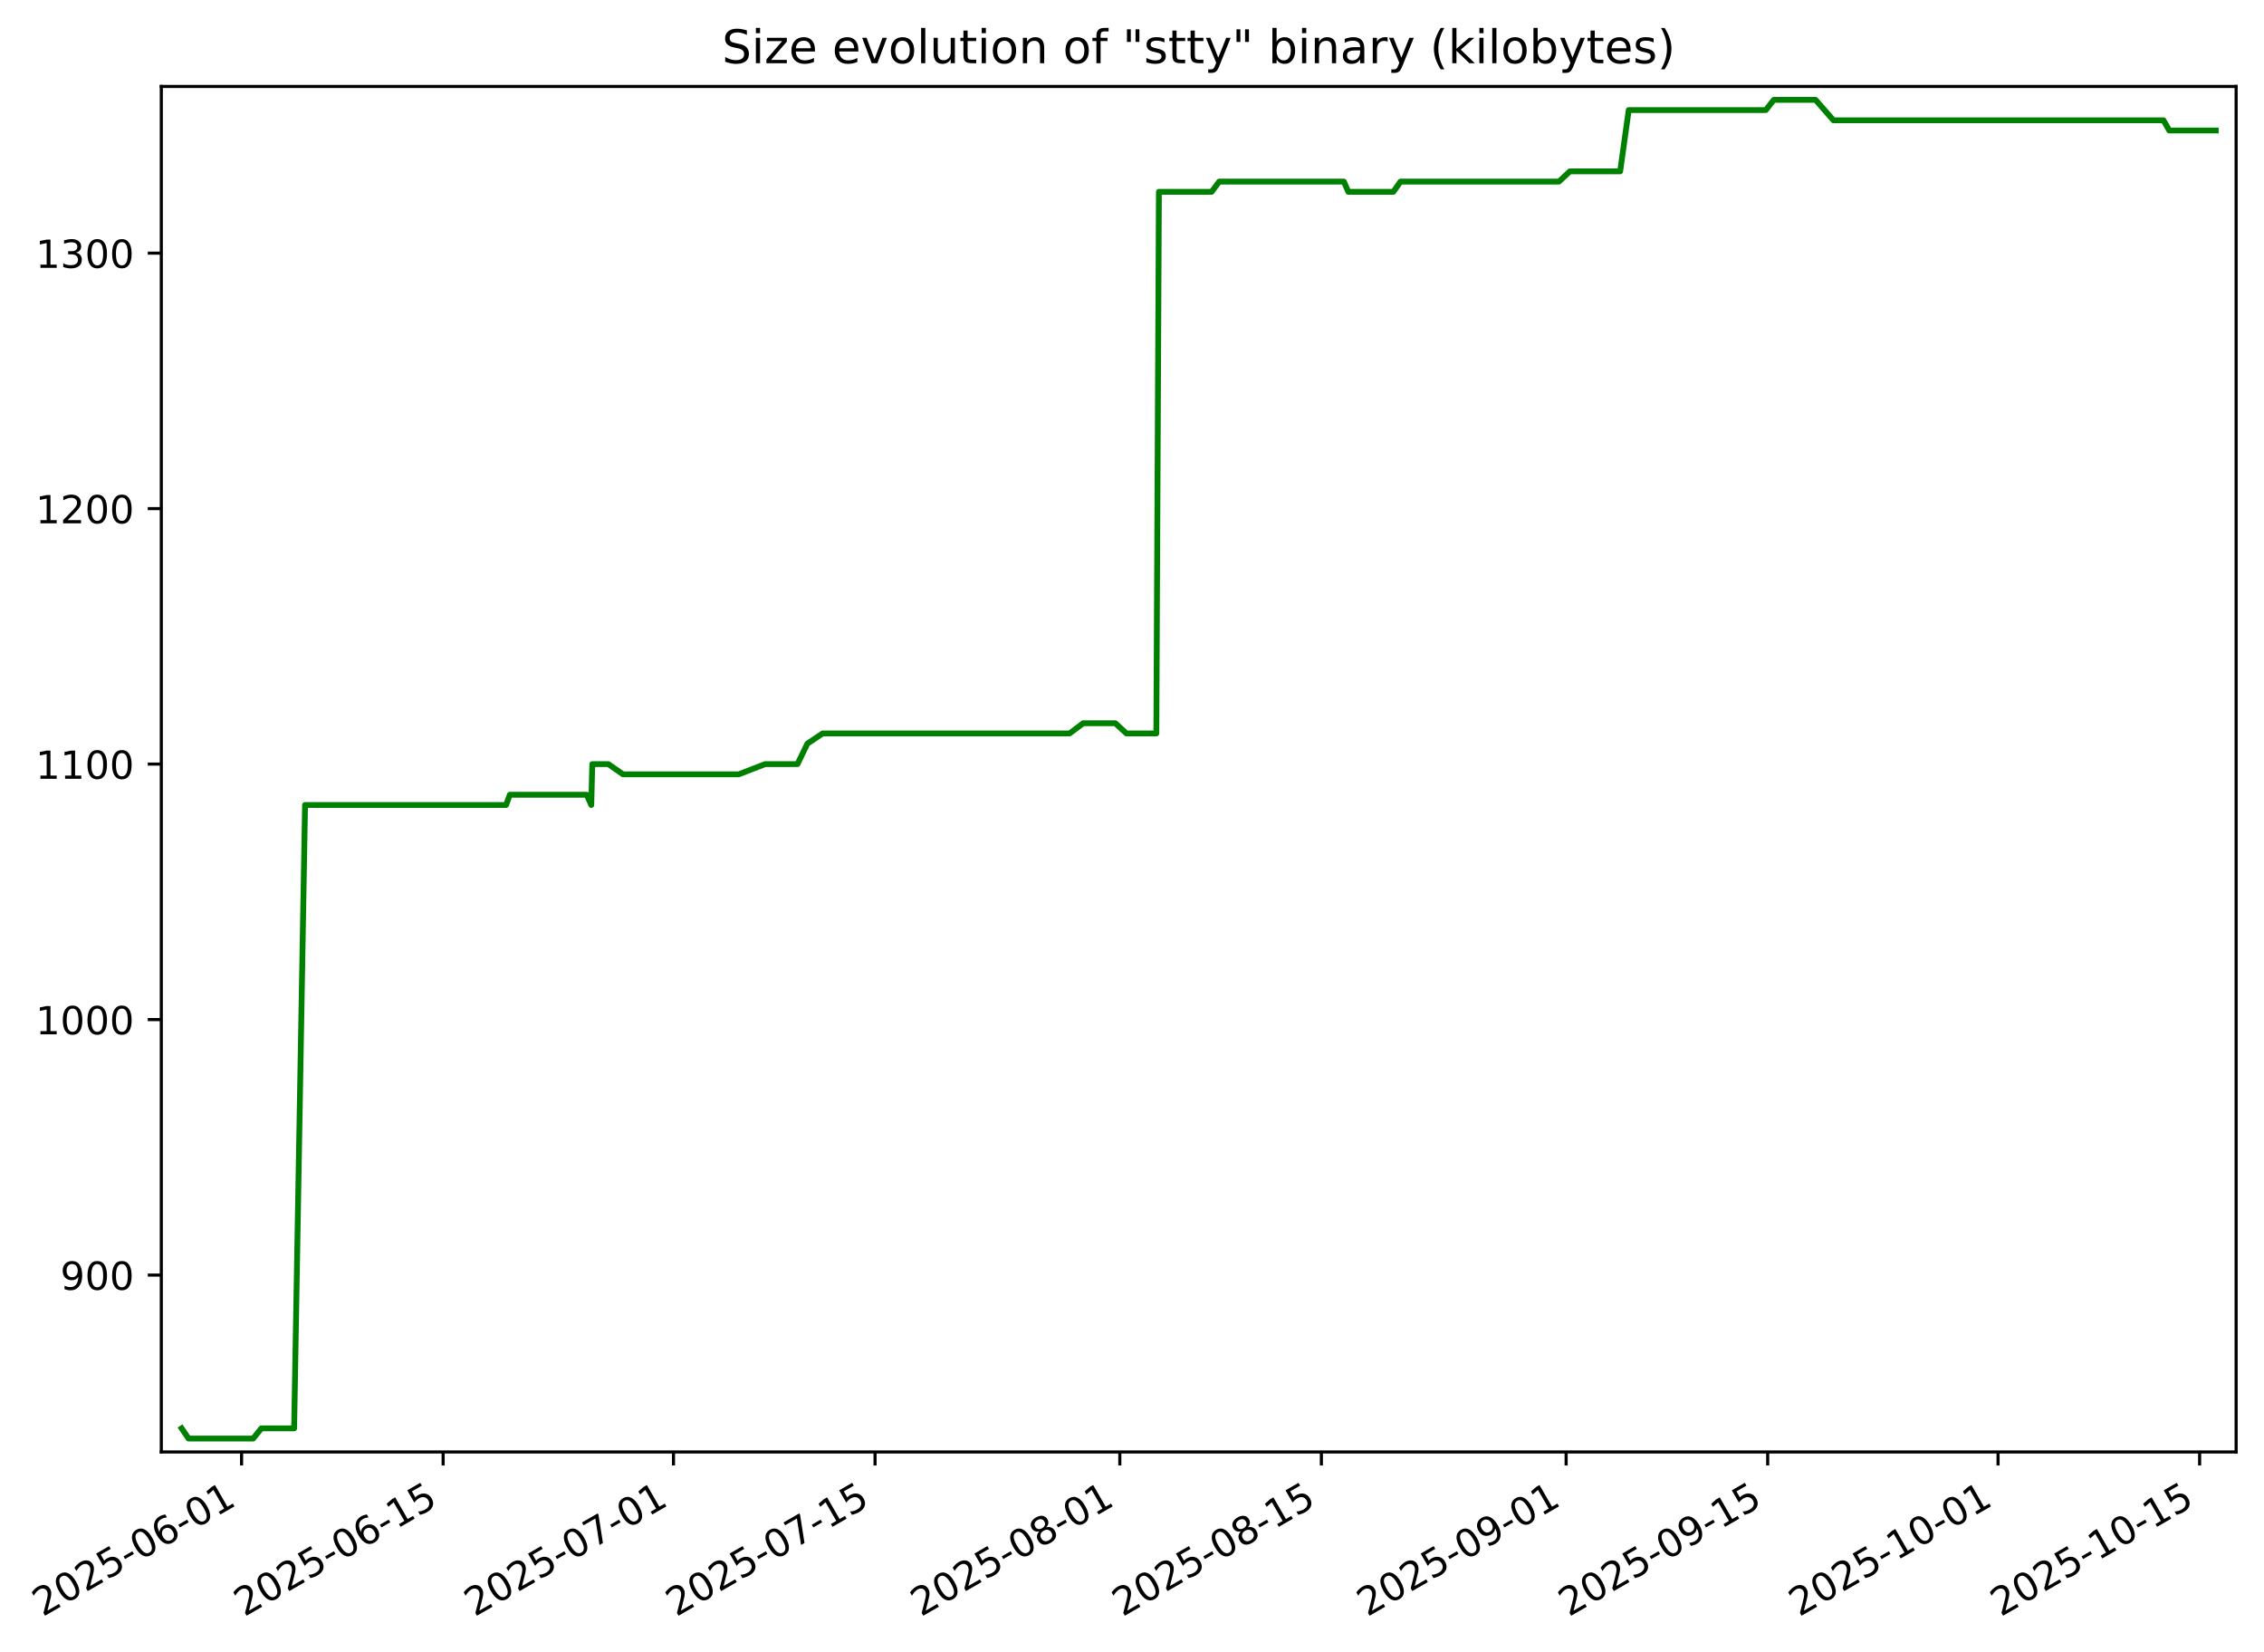
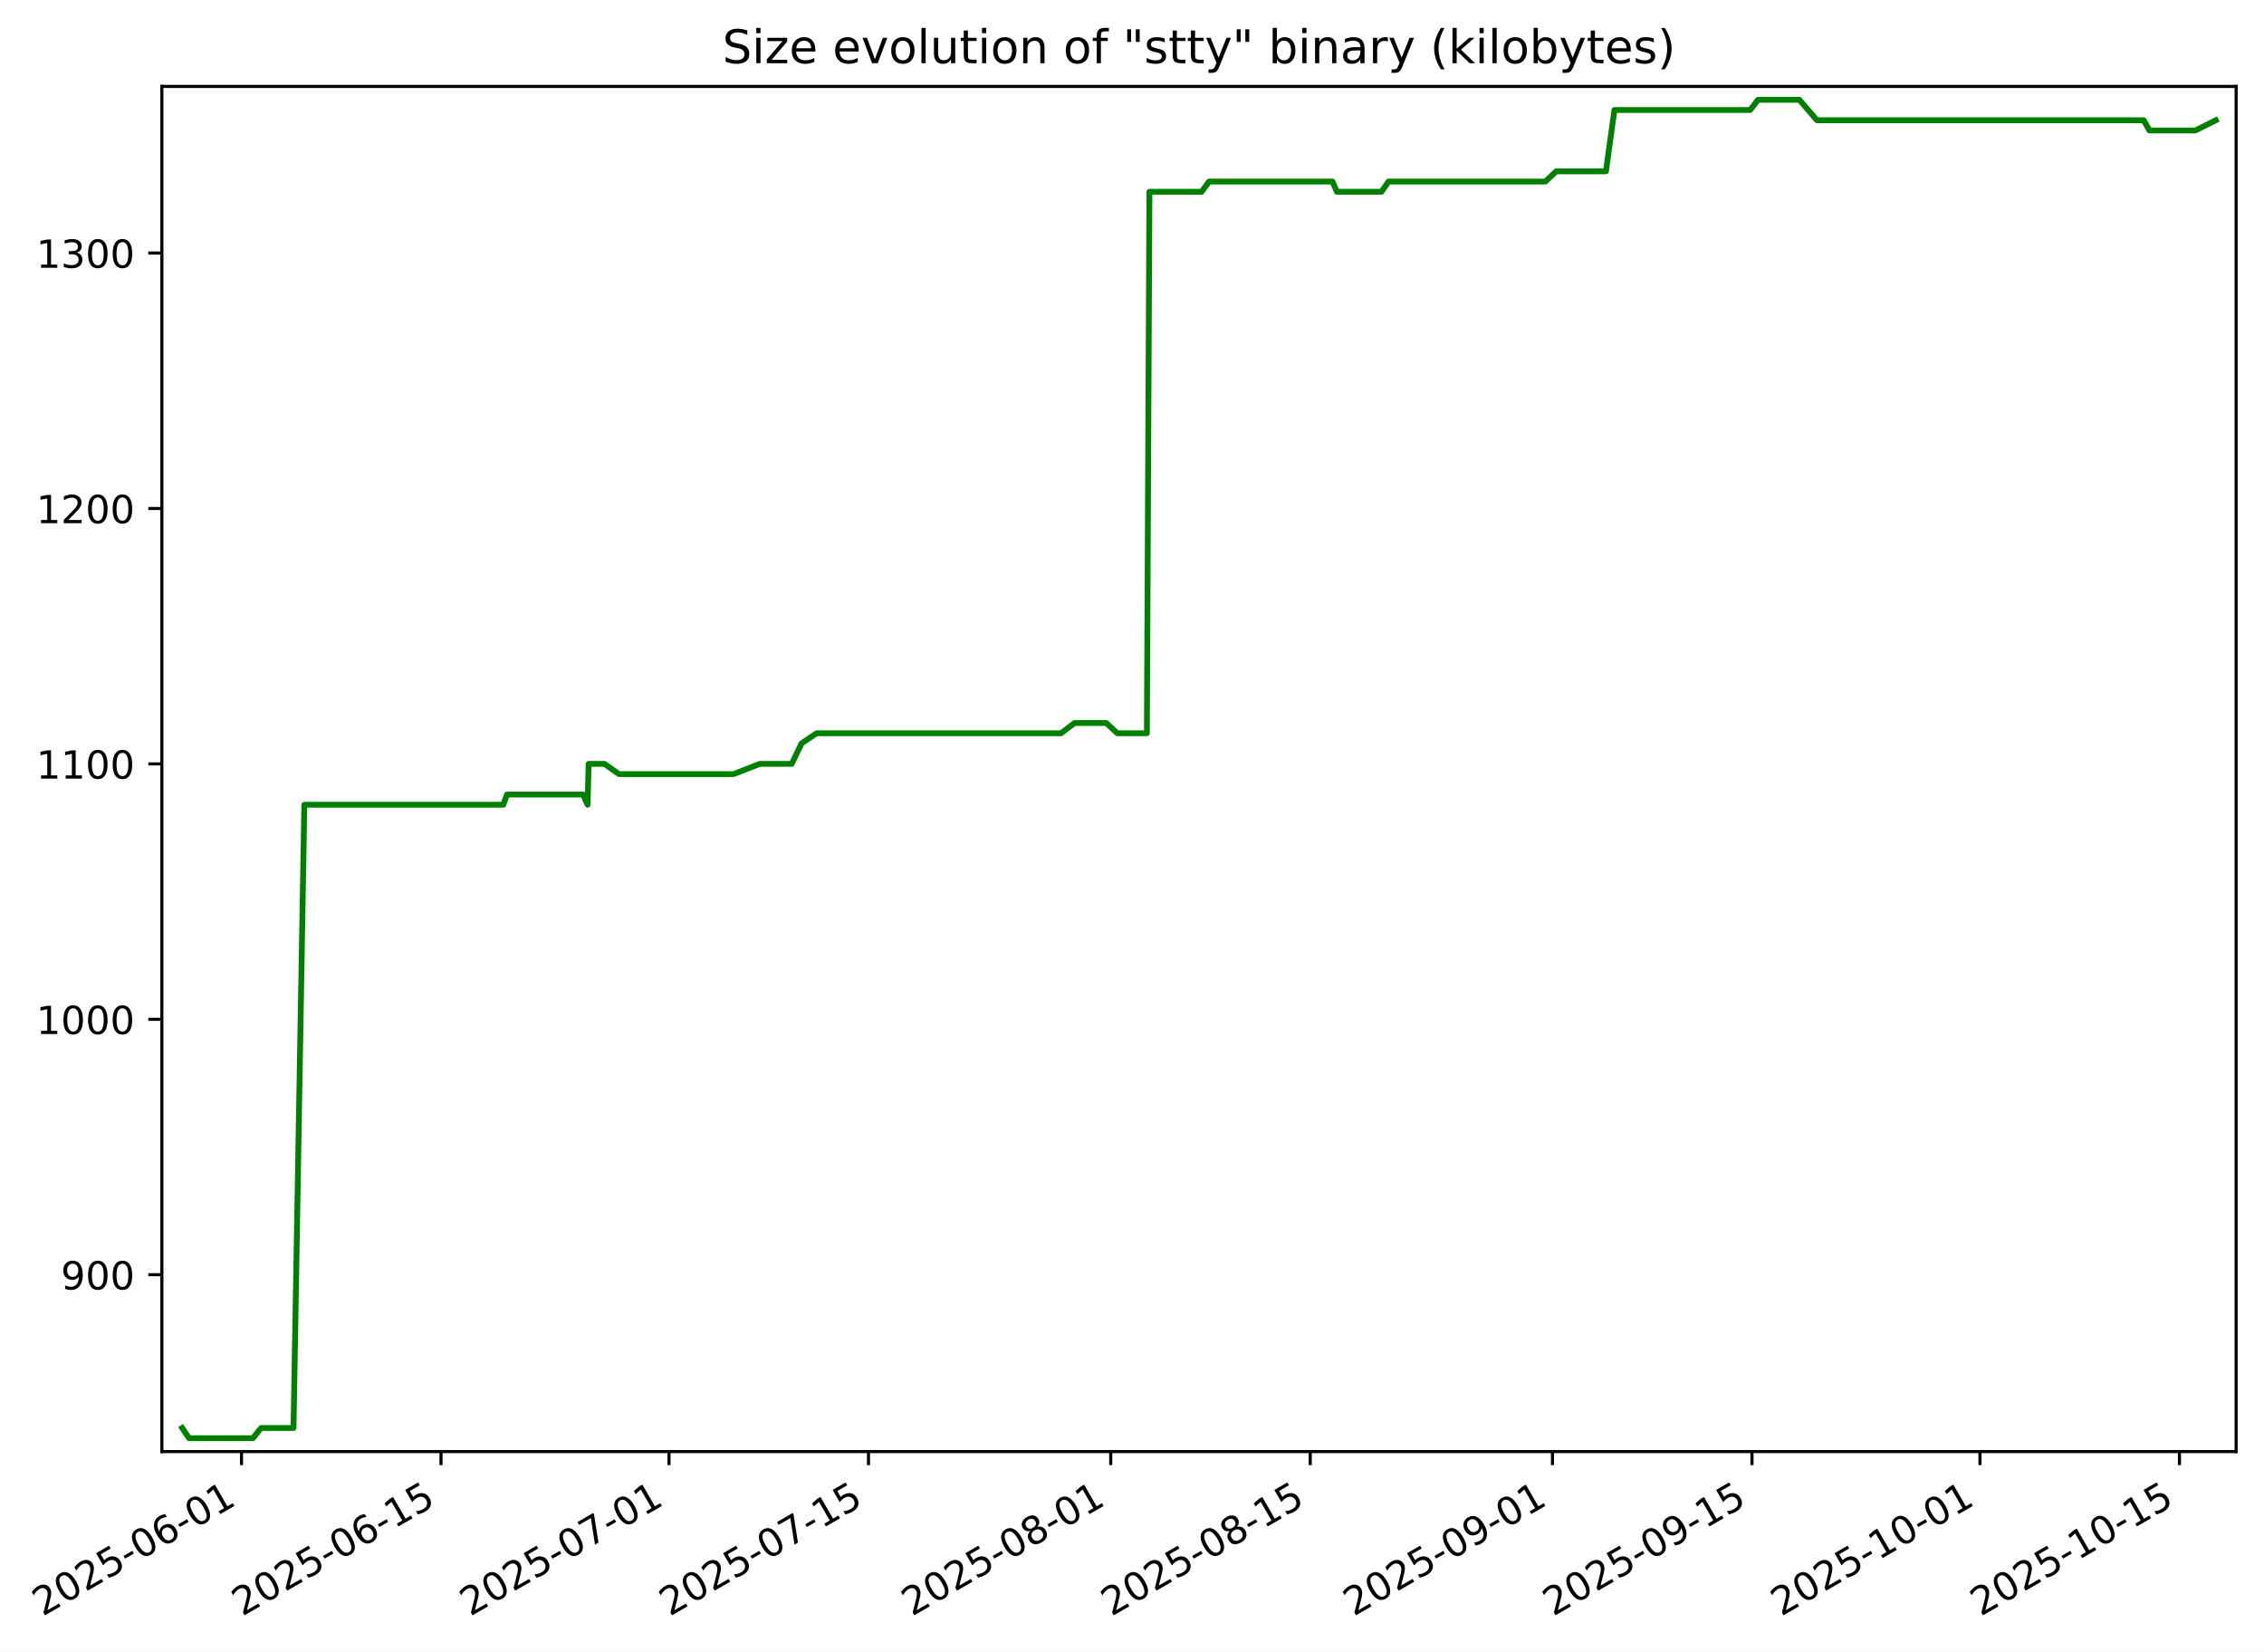
- <svg xmlns="http://www.w3.org/2000/svg" xmlns:xlink="http://www.w3.org/1999/xlink" width="584.529pt" height="426.469pt" viewBox="0 0 584.529 426.469" version="1.1">
+ <svg xmlns="http://www.w3.org/2000/svg" xmlns:xlink="http://www.w3.org/1999/xlink" width="584.684pt" height="426.469pt" viewBox="0 0 584.684 426.469" version="1.1">
  <defs>
    <style type="text/css">*{stroke-linejoin: round; stroke-linecap: butt}</style>
  </defs>
  <g id="figure_1">
    <g id="patch_1">
-       <path d="M 0 426.469  L 584.529 426.469  L 584.529 0  L 0 0  z " style="fill: #ffffff" />
+       <path d="M 0 426.469  L 584.684 426.469  L 584.684 0  L 0 0  z " style="fill: #ffffff" />
    </g>
    <g id="axes_1">
      <g id="patch_2">
-         <path d="M 41.649 374.83  L 577.329 374.83  L 577.329 22.318  L 41.649 22.318  z " style="fill: #ffffff" />
+         <path d="M 41.804 374.83  L 577.484 374.83  L 577.484 22.318  L 41.804 22.318  z " style="fill: #ffffff" />
      </g>
      <g id="matplotlib.axis_1">
        <g id="xtick_1">
          <g id="line2d_1">
            <defs>
-               <path id="m139d84cfff" d="M 0 0  L 0 3.5  " style="stroke: #000000; stroke-width: 0.8" />
+               <path id="mdac5849336" d="M 0 0  L 0 3.5  " style="stroke: #000000; stroke-width: 0.8" />
            </defs>
            <g>
-               <use xlink:href="#m139d84cfff" x="62.369" y="374.83" style="stroke: #000000; stroke-width: 0.8" />
+               <use xlink:href="#mdac5849336" x="62.369" y="374.83" style="stroke: #000000; stroke-width: 0.8" />
            </g>
          </g>
          <g id="text_1">
            <g transform="translate(10.99922 417.4684) rotate(-30) scale(0.1 -0.1)">
              <defs>
                <path id="DejaVuSans-32" d="M 1228 531  L 3431 531  L 3431 0  L 469 0  L 469 531  Q 828 903 1448 1529  Q 2069 2156 2228 2338  Q 2531 2678 2651 2914  Q 2772 3150 2772 3378  Q 2772 3750 2511 3984  Q 2250 4219 1831 4219  Q 1534 4219 1204 4116  Q 875 4013 500 3803  L 500 4441  Q 881 4594 1212 4672  Q 1544 4750 1819 4750  Q 2544 4750 2975 4387  Q 3406 4025 3406 3419  Q 3406 3131 3298 2873  Q 3191 2616 2906 2266  Q 2828 2175 2409 1742  Q 1991 1309 1228 531  z " transform="scale(0.015625)" />
                <path id="DejaVuSans-30" d="M 2034 4250  Q 1547 4250 1301 3770  Q 1056 3291 1056 2328  Q 1056 1369 1301 889  Q 1547 409 2034 409  Q 2525 409 2770 889  Q 3016 1369 3016 2328  Q 3016 3291 2770 3770  Q 2525 4250 2034 4250  z M 2034 4750  Q 2819 4750 3233 4129  Q 3647 3509 3647 2328  Q 3647 1150 3233 529  Q 2819 -91 2034 -91  Q 1250 -91 836 529  Q 422 1150 422 2328  Q 422 3509 836 4129  Q 1250 4750 2034 4750  z " transform="scale(0.015625)" />
                <path id="DejaVuSans-35" d="M 691 4666  L 3169 4666  L 3169 4134  L 1269 4134  L 1269 2991  Q 1406 3038 1543 3061  Q 1681 3084 1819 3084  Q 2600 3084 3056 2656  Q 3513 2228 3513 1497  Q 3513 744 3044 326  Q 2575 -91 1722 -91  Q 1428 -91 1123 -41  Q 819 9 494 109  L 494 744  Q 775 591 1075 516  Q 1375 441 1709 441  Q 2250 441 2565 725  Q 2881 1009 2881 1497  Q 2881 1984 2565 2268  Q 2250 2553 1709 2553  Q 1456 2553 1204 2497  Q 953 2441 691 2322  L 691 4666  z " transform="scale(0.015625)" />
                <path id="DejaVuSans-2d" d="M 313 2009  L 1997 2009  L 1997 1497  L 313 1497  L 313 2009  z " transform="scale(0.015625)" />
                <path id="DejaVuSans-36" d="M 2113 2584  Q 1688 2584 1439 2293  Q 1191 2003 1191 1497  Q 1191 994 1439 701  Q 1688 409 2113 409  Q 2538 409 2786 701  Q 3034 994 3034 1497  Q 3034 2003 2786 2293  Q 2538 2584 2113 2584  z M 3366 4563  L 3366 3988  Q 3128 4100 2886 4159  Q 2644 4219 2406 4219  Q 1781 4219 1451 3797  Q 1122 3375 1075 2522  Q 1259 2794 1537 2939  Q 1816 3084 2150 3084  Q 2853 3084 3261 2657  Q 3669 2231 3669 1497  Q 3669 778 3244 343  Q 2819 -91 2113 -91  Q 1303 -91 875 529  Q 447 1150 447 2328  Q 447 3434 972 4092  Q 1497 4750 2381 4750  Q 2619 4750 2861 4703  Q 3103 4656 3366 4563  z " transform="scale(0.015625)" />
                <path id="DejaVuSans-31" d="M 794 531  L 1825 531  L 1825 4091  L 703 3866  L 703 4441  L 1819 4666  L 2450 4666  L 2450 531  L 3481 531  L 3481 0  L 794 0  L 794 531  z " transform="scale(0.015625)" />
              </defs>
              <use xlink:href="#DejaVuSans-32" />
              <use xlink:href="#DejaVuSans-30" x="63.623" />
              <use xlink:href="#DejaVuSans-32" x="127.246" />
              <use xlink:href="#DejaVuSans-35" x="190.869" />
              <use xlink:href="#DejaVuSans-2d" x="254.492" />
              <use xlink:href="#DejaVuSans-30" x="290.576" />
              <use xlink:href="#DejaVuSans-36" x="354.199" />
              <use xlink:href="#DejaVuSans-2d" x="417.822" />
              <use xlink:href="#DejaVuSans-30" x="453.906" />
              <use xlink:href="#DejaVuSans-31" x="517.529" />
            </g>
          </g>
        </g>
        <g id="xtick_2">
          <g id="line2d_2">
            <g>
-               <use xlink:href="#m139d84cfff" x="114.409" y="374.83" style="stroke: #000000; stroke-width: 0.8" />
+               <use xlink:href="#mdac5849336" x="113.889" y="374.83" style="stroke: #000000; stroke-width: 0.8" />
            </g>
          </g>
          <g id="text_2">
-             <g transform="translate(63.03999 417.4684) rotate(-30) scale(0.1 -0.1)">
+             <g transform="translate(62.51946 417.4684) rotate(-30) scale(0.1 -0.1)">
              <use xlink:href="#DejaVuSans-32" />
              <use xlink:href="#DejaVuSans-30" x="63.623" />
              <use xlink:href="#DejaVuSans-32" x="127.246" />
              <use xlink:href="#DejaVuSans-35" x="190.869" />
              <use xlink:href="#DejaVuSans-2d" x="254.492" />
              <use xlink:href="#DejaVuSans-30" x="290.576" />
              <use xlink:href="#DejaVuSans-36" x="354.199" />
              <use xlink:href="#DejaVuSans-2d" x="417.822" />
              <use xlink:href="#DejaVuSans-31" x="453.906" />
              <use xlink:href="#DejaVuSans-35" x="517.529" />
            </g>
          </g>
        </g>
        <g id="xtick_3">
          <g id="line2d_3">
            <g>
-               <use xlink:href="#m139d84cfff" x="173.885" y="374.83" style="stroke: #000000; stroke-width: 0.8" />
+               <use xlink:href="#mdac5849336" x="172.769" y="374.83" style="stroke: #000000; stroke-width: 0.8" />
            </g>
          </g>
          <g id="text_3">
-             <g transform="translate(122.5152 417.4684) rotate(-30) scale(0.1 -0.1)">
+             <g transform="translate(121.3997 417.4684) rotate(-30) scale(0.1 -0.1)">
              <defs>
                <path id="DejaVuSans-37" d="M 525 4666  L 3525 4666  L 3525 4397  L 1831 0  L 1172 0  L 2766 4134  L 525 4134  L 525 4666  z " transform="scale(0.015625)" />
              </defs>
              <use xlink:href="#DejaVuSans-32" />
              <use xlink:href="#DejaVuSans-30" x="63.623" />
              <use xlink:href="#DejaVuSans-32" x="127.246" />
              <use xlink:href="#DejaVuSans-35" x="190.869" />
              <use xlink:href="#DejaVuSans-2d" x="254.492" />
              <use xlink:href="#DejaVuSans-30" x="290.576" />
              <use xlink:href="#DejaVuSans-37" x="354.199" />
              <use xlink:href="#DejaVuSans-2d" x="417.822" />
              <use xlink:href="#DejaVuSans-30" x="453.906" />
              <use xlink:href="#DejaVuSans-31" x="517.529" />
            </g>
          </g>
        </g>
        <g id="xtick_4">
          <g id="line2d_4">
            <g>
-               <use xlink:href="#m139d84cfff" x="225.925" y="374.83" style="stroke: #000000; stroke-width: 0.8" />
+               <use xlink:href="#mdac5849336" x="224.289" y="374.83" style="stroke: #000000; stroke-width: 0.8" />
            </g>
          </g>
          <g id="text_4">
-             <g transform="translate(174.5559 417.4684) rotate(-30) scale(0.1 -0.1)">
+             <g transform="translate(172.92 417.4684) rotate(-30) scale(0.1 -0.1)">
              <use xlink:href="#DejaVuSans-32" />
              <use xlink:href="#DejaVuSans-30" x="63.623" />
              <use xlink:href="#DejaVuSans-32" x="127.246" />
              <use xlink:href="#DejaVuSans-35" x="190.869" />
              <use xlink:href="#DejaVuSans-2d" x="254.492" />
              <use xlink:href="#DejaVuSans-30" x="290.576" />
              <use xlink:href="#DejaVuSans-37" x="354.199" />
              <use xlink:href="#DejaVuSans-2d" x="417.822" />
              <use xlink:href="#DejaVuSans-31" x="453.906" />
              <use xlink:href="#DejaVuSans-35" x="517.529" />
            </g>
          </g>
        </g>
        <g id="xtick_5">
          <g id="line2d_5">
            <g>
-               <use xlink:href="#m139d84cfff" x="289.118" y="374.83" style="stroke: #000000; stroke-width: 0.8" />
+               <use xlink:href="#mdac5849336" x="286.85" y="374.83" style="stroke: #000000; stroke-width: 0.8" />
            </g>
          </g>
          <g id="text_5">
-             <g transform="translate(237.7483 417.4684) rotate(-30) scale(0.1 -0.1)">
+             <g transform="translate(235.4803 417.4684) rotate(-30) scale(0.1 -0.1)">
              <defs>
                <path id="DejaVuSans-38" d="M 2034 2216  Q 1584 2216 1326 1975  Q 1069 1734 1069 1313  Q 1069 891 1326 650  Q 1584 409 2034 409  Q 2484 409 2743 651  Q 3003 894 3003 1313  Q 3003 1734 2745 1975  Q 2488 2216 2034 2216  z M 1403 2484  Q 997 2584 770 2862  Q 544 3141 544 3541  Q 544 4100 942 4425  Q 1341 4750 2034 4750  Q 2731 4750 3128 4425  Q 3525 4100 3525 3541  Q 3525 3141 3298 2862  Q 3072 2584 2669 2484  Q 3125 2378 3379 2068  Q 3634 1759 3634 1313  Q 3634 634 3220 271  Q 2806 -91 2034 -91  Q 1263 -91 848 271  Q 434 634 434 1313  Q 434 1759 690 2068  Q 947 2378 1403 2484  z M 1172 3481  Q 1172 3119 1398 2916  Q 1625 2713 2034 2713  Q 2441 2713 2670 2916  Q 2900 3119 2900 3481  Q 2900 3844 2670 4047  Q 2441 4250 2034 4250  Q 1625 4250 1398 4047  Q 1172 3844 1172 3481  z " transform="scale(0.015625)" />
              </defs>
              <use xlink:href="#DejaVuSans-32" />
              <use xlink:href="#DejaVuSans-30" x="63.623" />
              <use xlink:href="#DejaVuSans-32" x="127.246" />
              <use xlink:href="#DejaVuSans-35" x="190.869" />
              <use xlink:href="#DejaVuSans-2d" x="254.492" />
              <use xlink:href="#DejaVuSans-30" x="290.576" />
              <use xlink:href="#DejaVuSans-38" x="354.199" />
              <use xlink:href="#DejaVuSans-2d" x="417.822" />
              <use xlink:href="#DejaVuSans-30" x="453.906" />
              <use xlink:href="#DejaVuSans-31" x="517.529" />
            </g>
          </g>
        </g>
        <g id="xtick_6">
          <g id="line2d_6">
            <g>
-               <use xlink:href="#m139d84cfff" x="341.159" y="374.83" style="stroke: #000000; stroke-width: 0.8" />
+               <use xlink:href="#mdac5849336" x="338.37" y="374.83" style="stroke: #000000; stroke-width: 0.8" />
            </g>
          </g>
          <g id="text_6">
-             <g transform="translate(289.7891 417.4684) rotate(-30) scale(0.1 -0.1)">
+             <g transform="translate(287.0005 417.4684) rotate(-30) scale(0.1 -0.1)">
              <use xlink:href="#DejaVuSans-32" />
              <use xlink:href="#DejaVuSans-30" x="63.623" />
              <use xlink:href="#DejaVuSans-32" x="127.246" />
              <use xlink:href="#DejaVuSans-35" x="190.869" />
              <use xlink:href="#DejaVuSans-2d" x="254.492" />
              <use xlink:href="#DejaVuSans-30" x="290.576" />
              <use xlink:href="#DejaVuSans-38" x="354.199" />
              <use xlink:href="#DejaVuSans-2d" x="417.822" />
              <use xlink:href="#DejaVuSans-31" x="453.906" />
              <use xlink:href="#DejaVuSans-35" x="517.529" />
            </g>
          </g>
        </g>
        <g id="xtick_7">
          <g id="line2d_7">
            <g>
-               <use xlink:href="#m139d84cfff" x="404.351" y="374.83" style="stroke: #000000; stroke-width: 0.8" />
+               <use xlink:href="#mdac5849336" x="400.93" y="374.83" style="stroke: #000000; stroke-width: 0.8" />
            </g>
          </g>
          <g id="text_7">
-             <g transform="translate(352.9815 417.4684) rotate(-30) scale(0.1 -0.1)">
+             <g transform="translate(349.5608 417.4684) rotate(-30) scale(0.1 -0.1)">
              <defs>
                <path id="DejaVuSans-39" d="M 703 97  L 703 672  Q 941 559 1184 500  Q 1428 441 1663 441  Q 2288 441 2617 861  Q 2947 1281 2994 2138  Q 2813 1869 2534 1725  Q 2256 1581 1919 1581  Q 1219 1581 811 2004  Q 403 2428 403 3163  Q 403 3881 828 4315  Q 1253 4750 1959 4750  Q 2769 4750 3195 4129  Q 3622 3509 3622 2328  Q 3622 1225 3098 567  Q 2575 -91 1691 -91  Q 1453 -91 1209 -44  Q 966 3 703 97  z M 1959 2075  Q 2384 2075 2632 2365  Q 2881 2656 2881 3163  Q 2881 3666 2632 3958  Q 2384 4250 1959 4250  Q 1534 4250 1286 3958  Q 1038 3666 1038 3163  Q 1038 2656 1286 2365  Q 1534 2075 1959 2075  z " transform="scale(0.015625)" />
              </defs>
              <use xlink:href="#DejaVuSans-32" />
              <use xlink:href="#DejaVuSans-30" x="63.623" />
              <use xlink:href="#DejaVuSans-32" x="127.246" />
              <use xlink:href="#DejaVuSans-35" x="190.869" />
              <use xlink:href="#DejaVuSans-2d" x="254.492" />
              <use xlink:href="#DejaVuSans-30" x="290.576" />
              <use xlink:href="#DejaVuSans-39" x="354.199" />
              <use xlink:href="#DejaVuSans-2d" x="417.822" />
              <use xlink:href="#DejaVuSans-30" x="453.906" />
              <use xlink:href="#DejaVuSans-31" x="517.529" />
            </g>
          </g>
        </g>
        <g id="xtick_8">
          <g id="line2d_8">
            <g>
-               <use xlink:href="#m139d84cfff" x="456.392" y="374.83" style="stroke: #000000; stroke-width: 0.8" />
+               <use xlink:href="#mdac5849336" x="452.451" y="374.83" style="stroke: #000000; stroke-width: 0.8" />
            </g>
          </g>
          <g id="text_8">
-             <g transform="translate(405.0222 417.4684) rotate(-30) scale(0.1 -0.1)">
+             <g transform="translate(401.0811 417.4684) rotate(-30) scale(0.1 -0.1)">
              <use xlink:href="#DejaVuSans-32" />
              <use xlink:href="#DejaVuSans-30" x="63.623" />
              <use xlink:href="#DejaVuSans-32" x="127.246" />
              <use xlink:href="#DejaVuSans-35" x="190.869" />
              <use xlink:href="#DejaVuSans-2d" x="254.492" />
              <use xlink:href="#DejaVuSans-30" x="290.576" />
              <use xlink:href="#DejaVuSans-39" x="354.199" />
              <use xlink:href="#DejaVuSans-2d" x="417.822" />
              <use xlink:href="#DejaVuSans-31" x="453.906" />
              <use xlink:href="#DejaVuSans-35" x="517.529" />
            </g>
          </g>
        </g>
        <g id="xtick_9">
          <g id="line2d_9">
            <g>
-               <use xlink:href="#m139d84cfff" x="515.867" y="374.83" style="stroke: #000000; stroke-width: 0.8" />
+               <use xlink:href="#mdac5849336" x="511.331" y="374.83" style="stroke: #000000; stroke-width: 0.8" />
            </g>
          </g>
          <g id="text_9">
-             <g transform="translate(464.4974 417.4684) rotate(-30) scale(0.1 -0.1)">
+             <g transform="translate(459.9613 417.4684) rotate(-30) scale(0.1 -0.1)">
              <use xlink:href="#DejaVuSans-32" />
              <use xlink:href="#DejaVuSans-30" x="63.623" />
              <use xlink:href="#DejaVuSans-32" x="127.246" />
              <use xlink:href="#DejaVuSans-35" x="190.869" />
              <use xlink:href="#DejaVuSans-2d" x="254.492" />
              <use xlink:href="#DejaVuSans-31" x="290.576" />
              <use xlink:href="#DejaVuSans-30" x="354.199" />
              <use xlink:href="#DejaVuSans-2d" x="417.822" />
              <use xlink:href="#DejaVuSans-30" x="453.906" />
              <use xlink:href="#DejaVuSans-31" x="517.529" />
            </g>
          </g>
        </g>
        <g id="xtick_10">
          <g id="line2d_10">
            <g>
-               <use xlink:href="#m139d84cfff" x="567.908" y="374.83" style="stroke: #000000; stroke-width: 0.8" />
+               <use xlink:href="#mdac5849336" x="562.851" y="374.83" style="stroke: #000000; stroke-width: 0.8" />
            </g>
          </g>
          <g id="text_10">
-             <g transform="translate(516.5382 417.4684) rotate(-30) scale(0.1 -0.1)">
+             <g transform="translate(511.4816 417.4684) rotate(-30) scale(0.1 -0.1)">
              <use xlink:href="#DejaVuSans-32" />
              <use xlink:href="#DejaVuSans-30" x="63.623" />
              <use xlink:href="#DejaVuSans-32" x="127.246" />
              <use xlink:href="#DejaVuSans-35" x="190.869" />
              <use xlink:href="#DejaVuSans-2d" x="254.492" />
              <use xlink:href="#DejaVuSans-31" x="290.576" />
              <use xlink:href="#DejaVuSans-30" x="354.199" />
              <use xlink:href="#DejaVuSans-2d" x="417.822" />
              <use xlink:href="#DejaVuSans-31" x="453.906" />
              <use xlink:href="#DejaVuSans-35" x="517.529" />
            </g>
          </g>
        </g>
      </g>
      <g id="matplotlib.axis_2">
        <g id="ytick_1">
          <g id="line2d_11">
            <defs>
-               <path id="md4a3e844ab" d="M 0 0  L -3.5 0  " style="stroke: #000000; stroke-width: 0.8" />
+               <path id="m50c6535496" d="M 0 0  L -3.5 0  " style="stroke: #000000; stroke-width: 0.8" />
            </defs>
            <g>
-               <use xlink:href="#md4a3e844ab" x="41.649" y="329.163" style="stroke: #000000; stroke-width: 0.8" />
+               <use xlink:href="#m50c6535496" x="41.804" y="329.163" style="stroke: #000000; stroke-width: 0.8" />
            </g>
          </g>
          <g id="text_11">
-             <g transform="translate(15.56186 332.9627) scale(0.1 -0.1)">
+             <g transform="translate(15.71657 332.9627) scale(0.1 -0.1)">
              <use xlink:href="#DejaVuSans-39" />
              <use xlink:href="#DejaVuSans-30" x="63.623" />
              <use xlink:href="#DejaVuSans-30" x="127.246" />
            </g>
          </g>
        </g>
        <g id="ytick_2">
          <g id="line2d_12">
            <g>
-               <use xlink:href="#md4a3e844ab" x="41.649" y="263.209" style="stroke: #000000; stroke-width: 0.8" />
+               <use xlink:href="#m50c6535496" x="41.804" y="263.209" style="stroke: #000000; stroke-width: 0.8" />
            </g>
          </g>
          <g id="text_12">
-             <g transform="translate(9.19936 267.0085) scale(0.1 -0.1)">
+             <g transform="translate(9.354072 267.0085) scale(0.1 -0.1)">
              <use xlink:href="#DejaVuSans-31" />
              <use xlink:href="#DejaVuSans-30" x="63.623" />
              <use xlink:href="#DejaVuSans-30" x="127.246" />
              <use xlink:href="#DejaVuSans-30" x="190.869" />
            </g>
          </g>
        </g>
        <g id="ytick_3">
          <g id="line2d_13">
            <g>
-               <use xlink:href="#md4a3e844ab" x="41.649" y="197.255" style="stroke: #000000; stroke-width: 0.8" />
+               <use xlink:href="#m50c6535496" x="41.804" y="197.255" style="stroke: #000000; stroke-width: 0.8" />
            </g>
          </g>
          <g id="text_13">
-             <g transform="translate(9.19936 201.0543) scale(0.1 -0.1)">
+             <g transform="translate(9.354072 201.0543) scale(0.1 -0.1)">
              <use xlink:href="#DejaVuSans-31" />
              <use xlink:href="#DejaVuSans-31" x="63.623" />
              <use xlink:href="#DejaVuSans-30" x="127.246" />
              <use xlink:href="#DejaVuSans-30" x="190.869" />
            </g>
          </g>
        </g>
        <g id="ytick_4">
          <g id="line2d_14">
            <g>
-               <use xlink:href="#md4a3e844ab" x="41.649" y="131.301" style="stroke: #000000; stroke-width: 0.8" />
+               <use xlink:href="#m50c6535496" x="41.804" y="131.301" style="stroke: #000000; stroke-width: 0.8" />
            </g>
          </g>
          <g id="text_14">
-             <g transform="translate(9.19936 135.1001) scale(0.1 -0.1)">
+             <g transform="translate(9.354072 135.1001) scale(0.1 -0.1)">
              <use xlink:href="#DejaVuSans-31" />
              <use xlink:href="#DejaVuSans-32" x="63.623" />
              <use xlink:href="#DejaVuSans-30" x="127.246" />
              <use xlink:href="#DejaVuSans-30" x="190.869" />
            </g>
          </g>
        </g>
        <g id="ytick_5">
          <g id="line2d_15">
            <g>
-               <use xlink:href="#md4a3e844ab" x="41.649" y="65.347" style="stroke: #000000; stroke-width: 0.8" />
+               <use xlink:href="#m50c6535496" x="41.804" y="65.347" style="stroke: #000000; stroke-width: 0.8" />
            </g>
          </g>
          <g id="text_15">
-             <g transform="translate(9.19936 69.14586) scale(0.1 -0.1)">
+             <g transform="translate(9.354072 69.14586) scale(0.1 -0.1)">
              <defs>
                <path id="DejaVuSans-33" d="M 2597 2516  Q 3050 2419 3304 2112  Q 3559 1806 3559 1356  Q 3559 666 3084 287  Q 2609 -91 1734 -91  Q 1441 -91 1130 -33  Q 819 25 488 141  L 488 750  Q 750 597 1062 519  Q 1375 441 1716 441  Q 2309 441 2620 675  Q 2931 909 2931 1356  Q 2931 1769 2642 2001  Q 2353 2234 1838 2234  L 1294 2234  L 1294 2753  L 1863 2753  Q 2328 2753 2575 2939  Q 2822 3125 2822 3475  Q 2822 3834 2567 4026  Q 2313 4219 1838 4219  Q 1578 4219 1281 4162  Q 984 4106 628 3988  L 628 4550  Q 988 4650 1302 4700  Q 1616 4750 1894 4750  Q 2613 4750 3031 4423  Q 3450 4097 3450 3541  Q 3450 3153 3228 2886  Q 3006 2619 2597 2516  z " transform="scale(0.015625)" />
              </defs>
              <use xlink:href="#DejaVuSans-31" />
              <use xlink:href="#DejaVuSans-33" x="63.623" />
              <use xlink:href="#DejaVuSans-30" x="127.246" />
              <use xlink:href="#DejaVuSans-30" x="190.869" />
            </g>
          </g>
        </g>
      </g>
      <g id="line2d_16">
-         <path d="M 46.901 368.736  L 48.687 371.374  L 65.359 371.374  L 67.471 368.736  L 75.939 368.736  L 78.761 207.808  L 130.659 207.808  L 131.63 205.17  L 151.481 205.17  L 152.655 207.808  L 152.917 197.255  L 157.053 197.255  L 160.849 199.893  L 190.731 199.893  L 197.554 197.255  L 205.897 197.255  L 208.452 191.979  L 212.395 189.341  L 276.16 189.341  L 279.67 186.702  L 287.949 186.702  L 290.831 189.341  L 298.55 189.341  L 299.213 49.518  L 312.824 49.518  L 314.783 46.879  L 346.965 46.879  L 348.112 49.518  L 359.741 49.518  L 361.588 46.879  L 402.505 46.879  L 405.319 44.241  L 418.299 44.241  L 420.509 28.412  L 455.905 28.412  L 457.965 25.774  L 468.748 25.774  L 473.36 31.05  L 558.578 31.05  L 560.076 33.689  L 572.078 33.689  L 572.078 33.689  " clip-path="url(#p62568c340d)" style="fill: none; stroke: #008000; stroke-width: 1.5; stroke-linecap: square" />
+         <path d="M 47.056 368.736  L 48.824 371.374  L 65.329 371.374  L 67.42 368.736  L 75.803 368.736  L 78.597 207.808  L 129.976 207.808  L 130.937 205.17  L 150.589 205.17  L 151.752 207.808  L 152.011 197.255  L 156.105 197.255  L 159.864 199.893  L 189.447 199.893  L 196.202 197.255  L 204.461 197.255  L 206.991 191.979  L 210.894 189.341  L 274.021 189.341  L 277.497 186.702  L 285.692 186.702  L 288.546 189.341  L 296.188 189.341  L 296.844 49.518  L 310.319 49.518  L 312.259 46.879  L 344.118 46.879  L 345.254 49.518  L 356.767 49.518  L 358.595 46.879  L 399.103 46.879  L 401.889 44.241  L 414.739 44.241  L 416.927 28.412  L 451.968 28.412  L 454.008 25.774  L 464.683 25.774  L 469.249 31.05  L 553.615 31.05  L 555.097 33.689  L 566.979 33.689  L 572.232 31.05  L 572.232 31.05  " clip-path="url(#p7816837675)" style="fill: none; stroke: #008000; stroke-width: 1.5; stroke-linecap: square" />
      </g>
      <g id="patch_3">
-         <path d="M 41.649 374.83  L 41.649 22.318  " style="fill: none; stroke: #000000; stroke-width: 0.8; stroke-linejoin: miter; stroke-linecap: square" />
+         <path d="M 41.804 374.83  L 41.804 22.318  " style="fill: none; stroke: #000000; stroke-width: 0.8; stroke-linejoin: miter; stroke-linecap: square" />
      </g>
      <g id="patch_4">
-         <path d="M 577.329 374.83  L 577.329 22.318  " style="fill: none; stroke: #000000; stroke-width: 0.8; stroke-linejoin: miter; stroke-linecap: square" />
+         <path d="M 577.484 374.83  L 577.484 22.318  " style="fill: none; stroke: #000000; stroke-width: 0.8; stroke-linejoin: miter; stroke-linecap: square" />
      </g>
      <g id="patch_5">
-         <path d="M 41.649 374.83  L 577.329 374.83  " style="fill: none; stroke: #000000; stroke-width: 0.8; stroke-linejoin: miter; stroke-linecap: square" />
+         <path d="M 41.804 374.83  L 577.484 374.83  " style="fill: none; stroke: #000000; stroke-width: 0.8; stroke-linejoin: miter; stroke-linecap: square" />
      </g>
      <g id="patch_6">
-         <path d="M 41.649 22.318  L 577.329 22.318  " style="fill: none; stroke: #000000; stroke-width: 0.8; stroke-linejoin: miter; stroke-linecap: square" />
+         <path d="M 41.804 22.318  L 577.484 22.318  " style="fill: none; stroke: #000000; stroke-width: 0.8; stroke-linejoin: miter; stroke-linecap: square" />
      </g>
      <g id="text_16">
-         <g transform="translate(186.4125 16.31812) scale(0.12 -0.12)">
+         <g transform="translate(186.5672 16.31812) scale(0.12 -0.12)">
          <defs>
            <path id="DejaVuSans-53" d="M 3425 4513  L 3425 3897  Q 3066 4069 2747 4153  Q 2428 4238 2131 4238  Q 1616 4238 1336 4038  Q 1056 3838 1056 3469  Q 1056 3159 1242 3001  Q 1428 2844 1947 2747  L 2328 2669  Q 3034 2534 3370 2195  Q 3706 1856 3706 1288  Q 3706 609 3251 259  Q 2797 -91 1919 -91  Q 1588 -91 1214 -16  Q 841 59 441 206  L 441 856  Q 825 641 1194 531  Q 1563 422 1919 422  Q 2459 422 2753 634  Q 3047 847 3047 1241  Q 3047 1584 2836 1778  Q 2625 1972 2144 2069  L 1759 2144  Q 1053 2284 737 2584  Q 422 2884 422 3419  Q 422 4038 858 4394  Q 1294 4750 2059 4750  Q 2388 4750 2728 4690  Q 3069 4631 3425 4513  z " transform="scale(0.015625)" />
            <path id="DejaVuSans-69" d="M 603 3500  L 1178 3500  L 1178 0  L 603 0  L 603 3500  z M 603 4863  L 1178 4863  L 1178 4134  L 603 4134  L 603 4863  z " transform="scale(0.015625)" />
            <path id="DejaVuSans-7a" d="M 353 3500  L 3084 3500  L 3084 2975  L 922 459  L 3084 459  L 3084 0  L 275 0  L 275 525  L 2438 3041  L 353 3041  L 353 3500  z " transform="scale(0.015625)" />
            <path id="DejaVuSans-65" d="M 3597 1894  L 3597 1613  L 953 1613  Q 991 1019 1311 708  Q 1631 397 2203 397  Q 2534 397 2845 478  Q 3156 559 3463 722  L 3463 178  Q 3153 47 2828 -22  Q 2503 -91 2169 -91  Q 1331 -91 842 396  Q 353 884 353 1716  Q 353 2575 817 3079  Q 1281 3584 2069 3584  Q 2775 3584 3186 3129  Q 3597 2675 3597 1894  z M 3022 2063  Q 3016 2534 2758 2815  Q 2500 3097 2075 3097  Q 1594 3097 1305 2825  Q 1016 2553 972 2059  L 3022 2063  z " transform="scale(0.015625)" />
            <path id="DejaVuSans-20" transform="scale(0.015625)" />
            <path id="DejaVuSans-76" d="M 191 3500  L 800 3500  L 1894 563  L 2988 3500  L 3597 3500  L 2284 0  L 1503 0  L 191 3500  z " transform="scale(0.015625)" />
            <path id="DejaVuSans-6f" d="M 1959 3097  Q 1497 3097 1228 2736  Q 959 2375 959 1747  Q 959 1119 1226 758  Q 1494 397 1959 397  Q 2419 397 2687 759  Q 2956 1122 2956 1747  Q 2956 2369 2687 2733  Q 2419 3097 1959 3097  z M 1959 3584  Q 2709 3584 3137 3096  Q 3566 2609 3566 1747  Q 3566 888 3137 398  Q 2709 -91 1959 -91  Q 1206 -91 779 398  Q 353 888 353 1747  Q 353 2609 779 3096  Q 1206 3584 1959 3584  z " transform="scale(0.015625)" />
            <path id="DejaVuSans-6c" d="M 603 4863  L 1178 4863  L 1178 0  L 603 0  L 603 4863  z " transform="scale(0.015625)" />
            <path id="DejaVuSans-75" d="M 544 1381  L 544 3500  L 1119 3500  L 1119 1403  Q 1119 906 1312 657  Q 1506 409 1894 409  Q 2359 409 2629 706  Q 2900 1003 2900 1516  L 2900 3500  L 3475 3500  L 3475 0  L 2900 0  L 2900 538  Q 2691 219 2414 64  Q 2138 -91 1772 -91  Q 1169 -91 856 284  Q 544 659 544 1381  z M 1991 3584  L 1991 3584  z " transform="scale(0.015625)" />
            <path id="DejaVuSans-74" d="M 1172 4494  L 1172 3500  L 2356 3500  L 2356 3053  L 1172 3053  L 1172 1153  Q 1172 725 1289 603  Q 1406 481 1766 481  L 2356 481  L 2356 0  L 1766 0  Q 1100 0 847 248  Q 594 497 594 1153  L 594 3053  L 172 3053  L 172 3500  L 594 3500  L 594 4494  L 1172 4494  z " transform="scale(0.015625)" />
            <path id="DejaVuSans-6e" d="M 3513 2113  L 3513 0  L 2938 0  L 2938 2094  Q 2938 2591 2744 2837  Q 2550 3084 2163 3084  Q 1697 3084 1428 2787  Q 1159 2491 1159 1978  L 1159 0  L 581 0  L 581 3500  L 1159 3500  L 1159 2956  Q 1366 3272 1645 3428  Q 1925 3584 2291 3584  Q 2894 3584 3203 3211  Q 3513 2838 3513 2113  z " transform="scale(0.015625)" />
            <path id="DejaVuSans-66" d="M 2375 4863  L 2375 4384  L 1825 4384  Q 1516 4384 1395 4259  Q 1275 4134 1275 3809  L 1275 3500  L 2222 3500  L 2222 3053  L 1275 3053  L 1275 0  L 697 0  L 697 3053  L 147 3053  L 147 3500  L 697 3500  L 697 3744  Q 697 4328 969 4595  Q 1241 4863 1831 4863  L 2375 4863  z " transform="scale(0.015625)" />
            <path id="DejaVuSans-22" d="M 1147 4666  L 1147 2931  L 616 2931  L 616 4666  L 1147 4666  z M 2328 4666  L 2328 2931  L 1797 2931  L 1797 4666  L 2328 4666  z " transform="scale(0.015625)" />
            <path id="DejaVuSans-73" d="M 2834 3397  L 2834 2853  Q 2591 2978 2328 3040  Q 2066 3103 1784 3103  Q 1356 3103 1142 2972  Q 928 2841 928 2578  Q 928 2378 1081 2264  Q 1234 2150 1697 2047  L 1894 2003  Q 2506 1872 2764 1633  Q 3022 1394 3022 966  Q 3022 478 2636 193  Q 2250 -91 1575 -91  Q 1294 -91 989 -36  Q 684 19 347 128  L 347 722  Q 666 556 975 473  Q 1284 391 1588 391  Q 1994 391 2212 530  Q 2431 669 2431 922  Q 2431 1156 2273 1281  Q 2116 1406 1581 1522  L 1381 1569  Q 847 1681 609 1914  Q 372 2147 372 2553  Q 372 3047 722 3315  Q 1072 3584 1716 3584  Q 2034 3584 2315 3537  Q 2597 3491 2834 3397  z " transform="scale(0.015625)" />
            <path id="DejaVuSans-79" d="M 2059 -325  Q 1816 -950 1584 -1140  Q 1353 -1331 966 -1331  L 506 -1331  L 506 -850  L 844 -850  Q 1081 -850 1212 -737  Q 1344 -625 1503 -206  L 1606 56  L 191 3500  L 800 3500  L 1894 763  L 2988 3500  L 3597 3500  L 2059 -325  z " transform="scale(0.015625)" />
            <path id="DejaVuSans-62" d="M 3116 1747  Q 3116 2381 2855 2742  Q 2594 3103 2138 3103  Q 1681 3103 1420 2742  Q 1159 2381 1159 1747  Q 1159 1113 1420 752  Q 1681 391 2138 391  Q 2594 391 2855 752  Q 3116 1113 3116 1747  z M 1159 2969  Q 1341 3281 1617 3432  Q 1894 3584 2278 3584  Q 2916 3584 3314 3078  Q 3713 2572 3713 1747  Q 3713 922 3314 415  Q 2916 -91 2278 -91  Q 1894 -91 1617 61  Q 1341 213 1159 525  L 1159 0  L 581 0  L 581 4863  L 1159 4863  L 1159 2969  z " transform="scale(0.015625)" />
            <path id="DejaVuSans-61" d="M 2194 1759  Q 1497 1759 1228 1600  Q 959 1441 959 1056  Q 959 750 1161 570  Q 1363 391 1709 391  Q 2188 391 2477 730  Q 2766 1069 2766 1631  L 2766 1759  L 2194 1759  z M 3341 1997  L 3341 0  L 2766 0  L 2766 531  Q 2569 213 2275 61  Q 1981 -91 1556 -91  Q 1019 -91 701 211  Q 384 513 384 1019  Q 384 1609 779 1909  Q 1175 2209 1959 2209  L 2766 2209  L 2766 2266  Q 2766 2663 2505 2880  Q 2244 3097 1772 3097  Q 1472 3097 1187 3025  Q 903 2953 641 2809  L 641 3341  Q 956 3463 1253 3523  Q 1550 3584 1831 3584  Q 2591 3584 2966 3190  Q 3341 2797 3341 1997  z " transform="scale(0.015625)" />
            <path id="DejaVuSans-72" d="M 2631 2963  Q 2534 3019 2420 3045  Q 2306 3072 2169 3072  Q 1681 3072 1420 2755  Q 1159 2438 1159 1844  L 1159 0  L 581 0  L 581 3500  L 1159 3500  L 1159 2956  Q 1341 3275 1631 3429  Q 1922 3584 2338 3584  Q 2397 3584 2469 3576  Q 2541 3569 2628 3553  L 2631 2963  z " transform="scale(0.015625)" />
            <path id="DejaVuSans-28" d="M 1984 4856  Q 1566 4138 1362 3434  Q 1159 2731 1159 2009  Q 1159 1288 1364 580  Q 1569 -128 1984 -844  L 1484 -844  Q 1016 -109 783 600  Q 550 1309 550 2009  Q 550 2706 781 3412  Q 1013 4119 1484 4856  L 1984 4856  z " transform="scale(0.015625)" />
            <path id="DejaVuSans-6b" d="M 581 4863  L 1159 4863  L 1159 1991  L 2875 3500  L 3609 3500  L 1753 1863  L 3688 0  L 2938 0  L 1159 1709  L 1159 0  L 581 0  L 581 4863  z " transform="scale(0.015625)" />
            <path id="DejaVuSans-29" d="M 513 4856  L 1013 4856  Q 1481 4119 1714 3412  Q 1947 2706 1947 2009  Q 1947 1309 1714 600  Q 1481 -109 1013 -844  L 513 -844  Q 928 -128 1133 580  Q 1338 1288 1338 2009  Q 1338 2731 1133 3434  Q 928 4138 513 4856  z " transform="scale(0.015625)" />
          </defs>
          <use xlink:href="#DejaVuSans-53" />
          <use xlink:href="#DejaVuSans-69" x="63.477" />
          <use xlink:href="#DejaVuSans-7a" x="91.26" />
          <use xlink:href="#DejaVuSans-65" x="143.75" />
          <use xlink:href="#DejaVuSans-20" x="205.273" />
          <use xlink:href="#DejaVuSans-65" x="237.061" />
          <use xlink:href="#DejaVuSans-76" x="298.584" />
          <use xlink:href="#DejaVuSans-6f" x="357.764" />
          <use xlink:href="#DejaVuSans-6c" x="418.945" />
          <use xlink:href="#DejaVuSans-75" x="446.729" />
          <use xlink:href="#DejaVuSans-74" x="510.107" />
          <use xlink:href="#DejaVuSans-69" x="549.316" />
          <use xlink:href="#DejaVuSans-6f" x="577.1" />
          <use xlink:href="#DejaVuSans-6e" x="638.281" />
          <use xlink:href="#DejaVuSans-20" x="701.66" />
          <use xlink:href="#DejaVuSans-6f" x="733.447" />
          <use xlink:href="#DejaVuSans-66" x="794.629" />
          <use xlink:href="#DejaVuSans-20" x="829.834" />
          <use xlink:href="#DejaVuSans-22" x="861.621" />
          <use xlink:href="#DejaVuSans-73" x="907.617" />
          <use xlink:href="#DejaVuSans-74" x="959.717" />
          <use xlink:href="#DejaVuSans-74" x="998.926" />
          <use xlink:href="#DejaVuSans-79" x="1038.135" />
          <use xlink:href="#DejaVuSans-22" x="1097.314" />
          <use xlink:href="#DejaVuSans-20" x="1143.311" />
          <use xlink:href="#DejaVuSans-62" x="1175.098" />
          <use xlink:href="#DejaVuSans-69" x="1238.574" />
          <use xlink:href="#DejaVuSans-6e" x="1266.357" />
          <use xlink:href="#DejaVuSans-61" x="1329.736" />
          <use xlink:href="#DejaVuSans-72" x="1391.016" />
          <use xlink:href="#DejaVuSans-79" x="1432.129" />
          <use xlink:href="#DejaVuSans-20" x="1491.309" />
          <use xlink:href="#DejaVuSans-28" x="1523.096" />
          <use xlink:href="#DejaVuSans-6b" x="1562.109" />
          <use xlink:href="#DejaVuSans-69" x="1620.02" />
          <use xlink:href="#DejaVuSans-6c" x="1647.803" />
          <use xlink:href="#DejaVuSans-6f" x="1675.586" />
          <use xlink:href="#DejaVuSans-62" x="1736.768" />
          <use xlink:href="#DejaVuSans-79" x="1800.244" />
          <use xlink:href="#DejaVuSans-74" x="1859.424" />
          <use xlink:href="#DejaVuSans-65" x="1898.633" />
          <use xlink:href="#DejaVuSans-73" x="1960.156" />
          <use xlink:href="#DejaVuSans-29" x="2012.256" />
        </g>
      </g>
    </g>
  </g>
  <defs>
-     <clipPath id="p62568c340d">
-       <rect x="41.649" y="22.318" width="535.68" height="352.512" />
+     <clipPath id="p7816837675">
+       <rect x="41.804" y="22.318" width="535.68" height="352.512" />
    </clipPath>
  </defs>
</svg>
